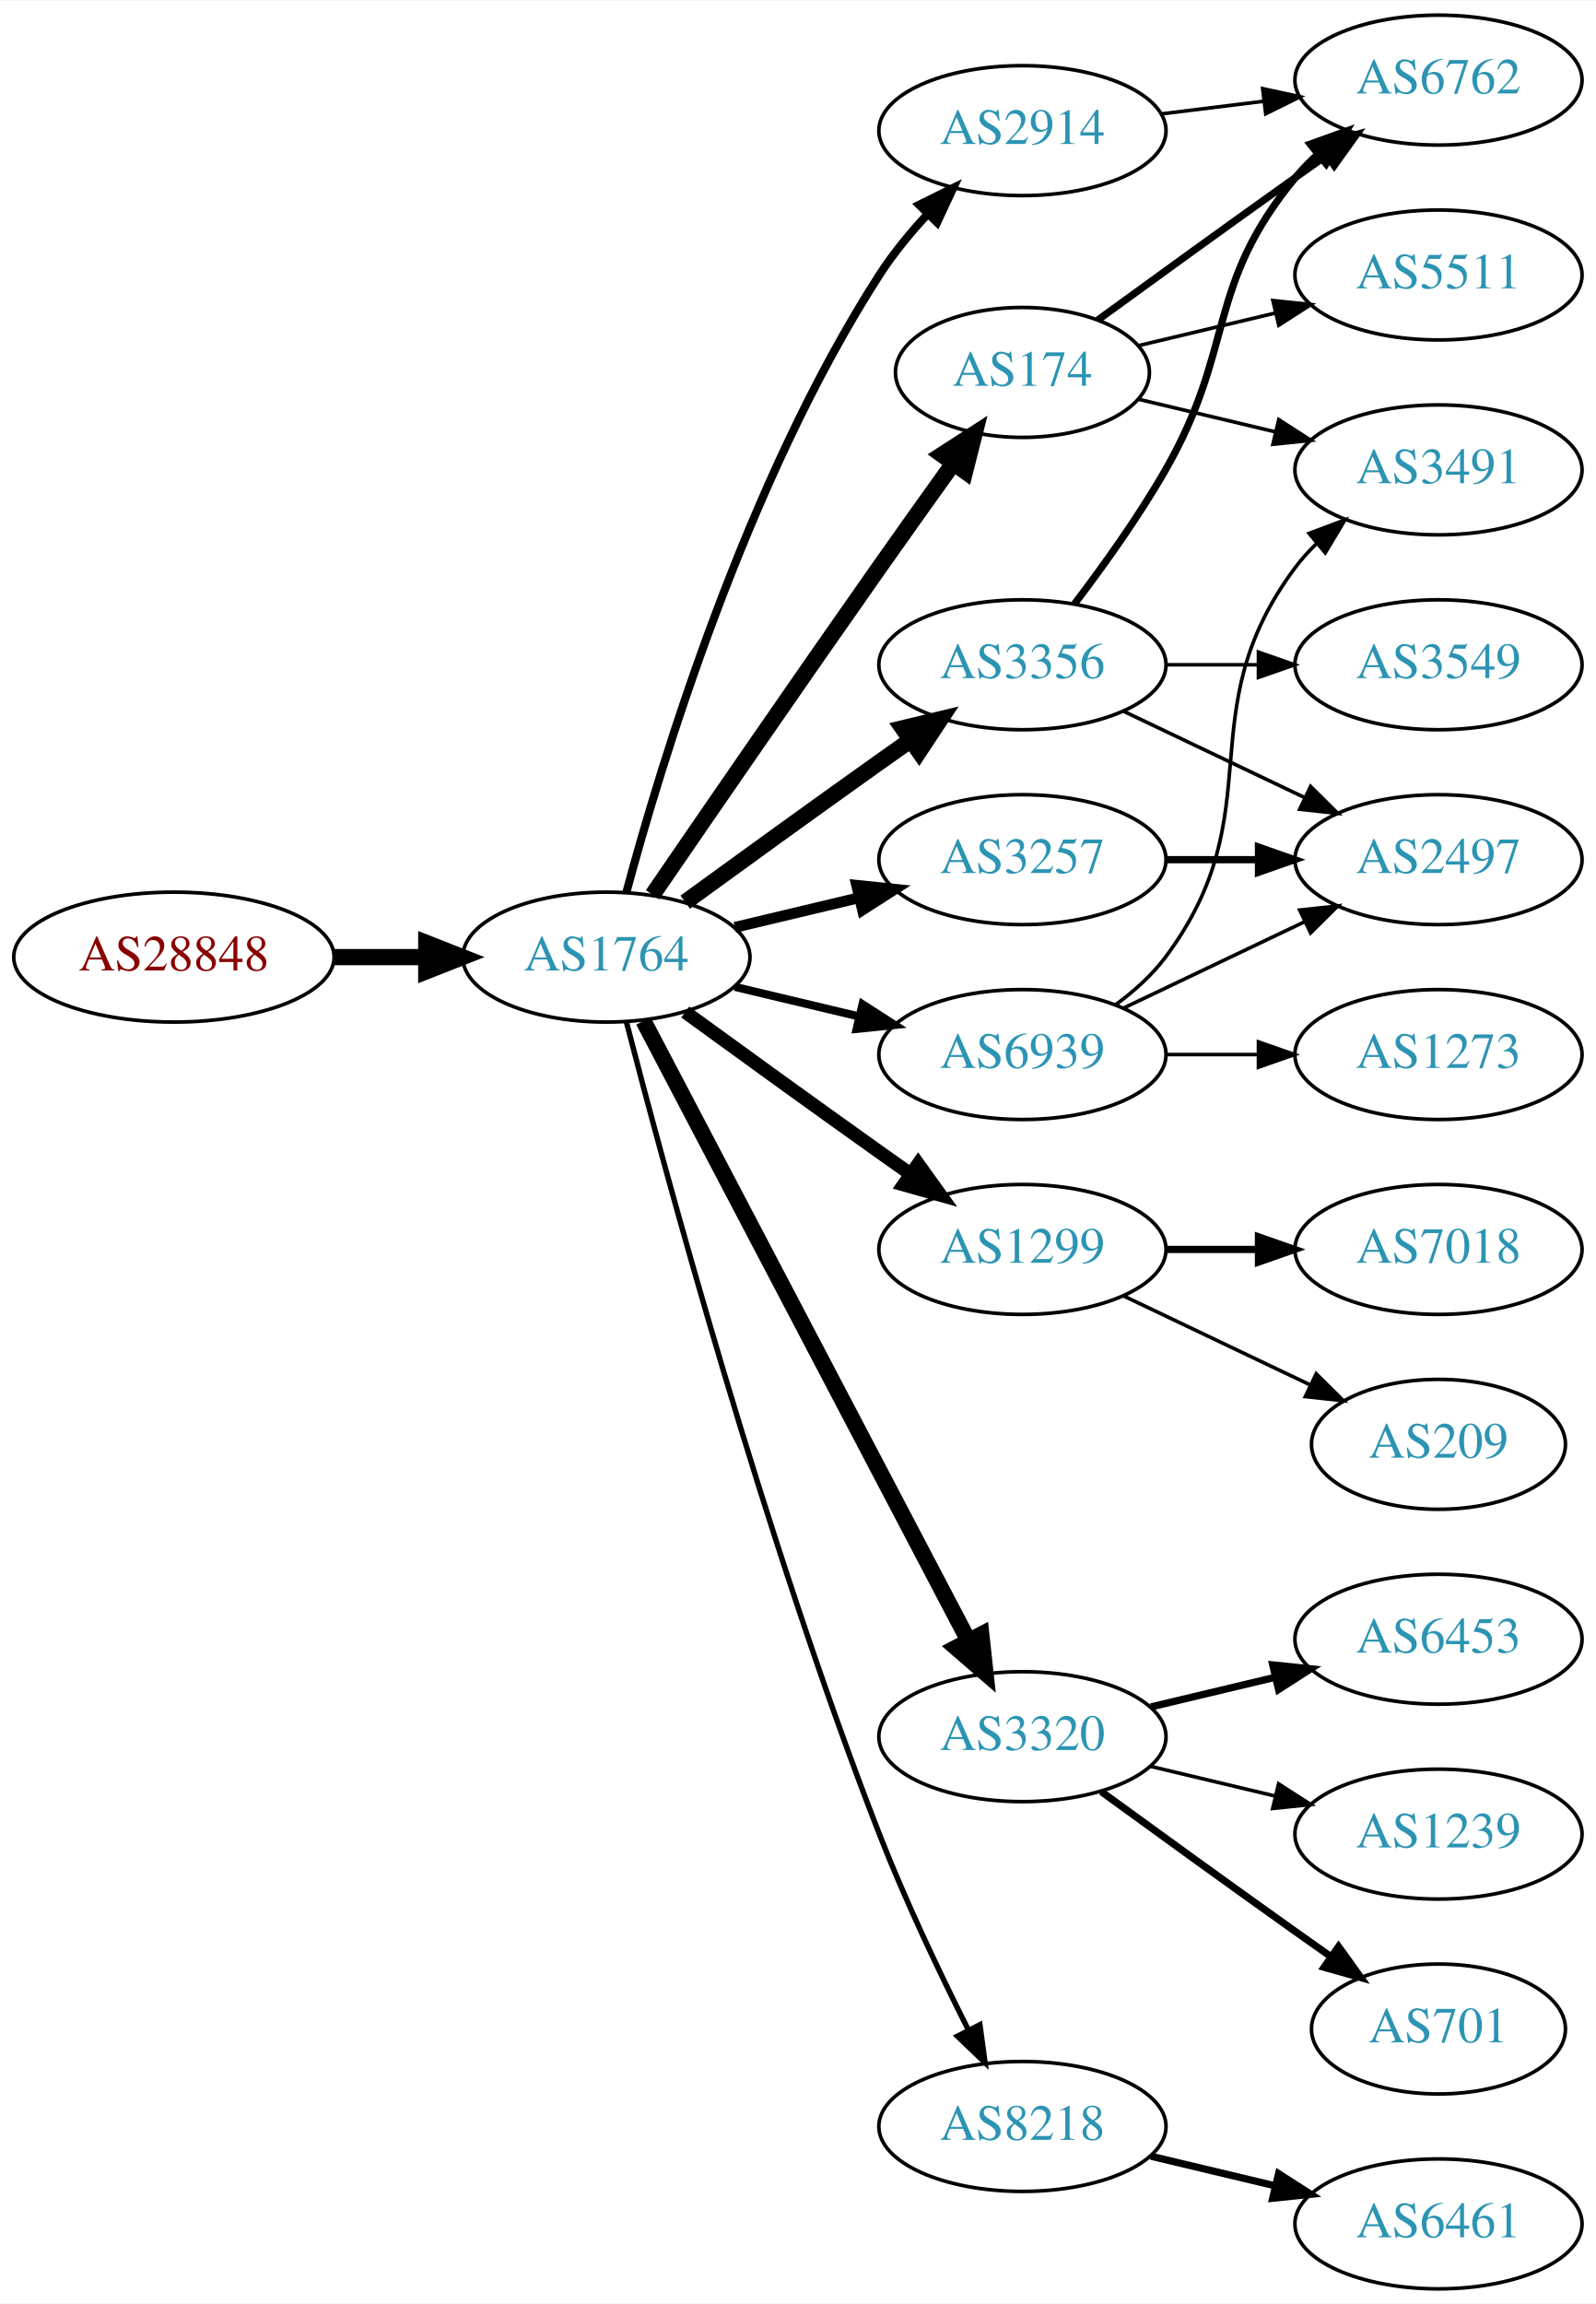
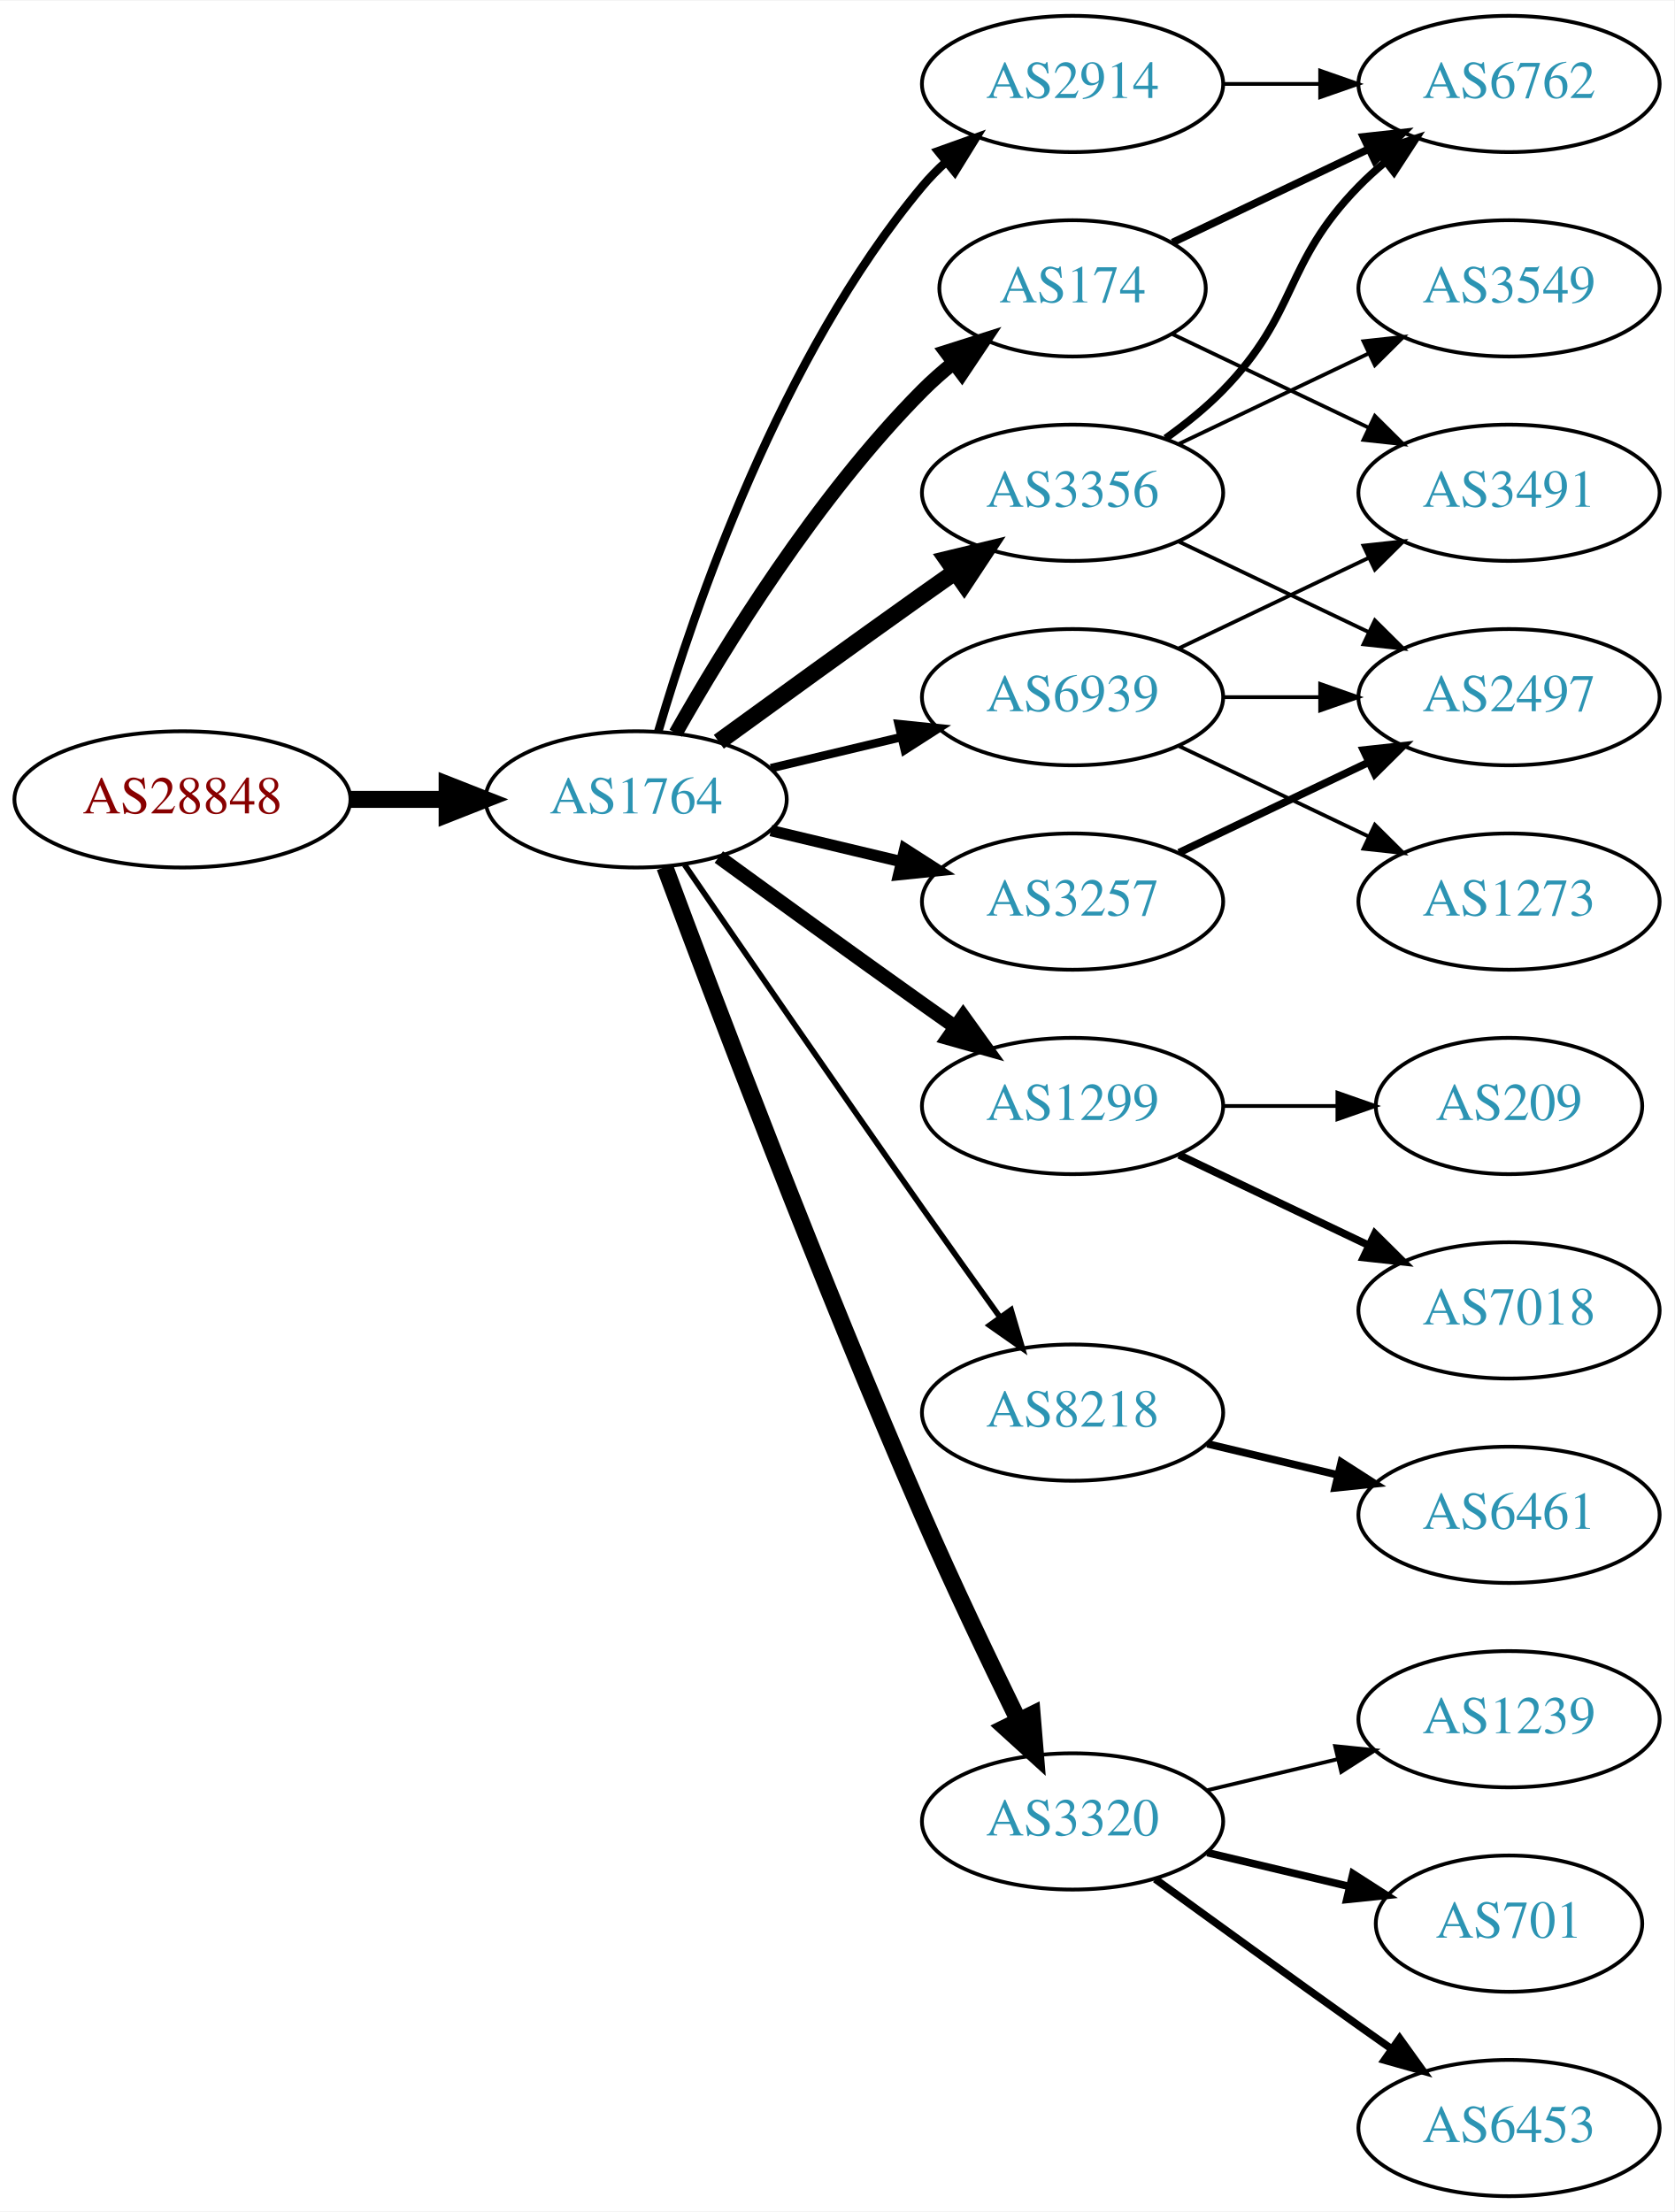
- <svg xmlns="http://www.w3.org/2000/svg" xmlns:xlink="http://www.w3.org/1999/xlink" width="442pt" height="638pt" viewBox="0.00 0.00 442.27 638.00">
-   <g id="graph0" class="graph" transform="scale(1 1) rotate(0) translate(4 634)">
-     <polygon fill="white" stroke="none" points="-4,4 -4,-634 438.271,-634 438.271,4 -4,4" />
+ <svg xmlns="http://www.w3.org/2000/svg" xmlns:xlink="http://www.w3.org/1999/xlink" width="442pt" height="584pt" viewBox="0.00 0.00 442.27 584.00">
+   <g id="graph0" class="graph" transform="scale(1 1) rotate(0) translate(4 580)">
+     <polygon fill="white" stroke="none" points="-4,4 -4,-580 438.271,-580 438.271,4 -4,4" />
    <g id="node1" class="node">
      <g id="a_node1">
        <a xlink:href="/asn/28848" xlink:title="AS28848 ~ UNIDO-AS [AT]">
          <ellipse fill="#ffffff" stroke="black" cx="44.196" cy="-369" rx="44.393" ry="18" />
          <text text-anchor="middle" x="44.196" y="-365.3" font-family="Times,serif" font-size="14.00" fill="#880000">AS28848</text>
        </a>
      </g>
    </g>
    <g id="node2" class="node">
      <g id="a_node2">
        <a xlink:href="/asn/1764" xlink:title="AS1764 ~ NEXTLAYER-AS [AT]">
          <ellipse fill="#ffffff" stroke="black" cx="164.039" cy="-369" rx="39.794" ry="18" />
          <text text-anchor="middle" x="164.039" y="-365.3" font-family="Times,serif" font-size="14.00" fill="#2c94b3">AS1764</text>
        </a>
      </g>
    </g>
    <g id="edge1" class="edge">
      <path fill="none" stroke="black" stroke-width="4.5" d="M88.407,-369C96.72,-369 105.482,-369 113.965,-369" />
      <polygon fill="black" stroke="black" stroke-width="4.5" points="114.123,-372.938 124.123,-369 114.123,-365.063 114.123,-372.938" />
    </g>
    <g id="node3" class="node">
      <g id="a_node3">
        <a xlink:href="/asn/174" xlink:title="AS174 ~ Cogent Communications [US]">
-           <ellipse fill="#ffffff" stroke="black" cx="279.332" cy="-531" rx="35.194" ry="18" />
-           <text text-anchor="middle" x="279.332" y="-527.3" font-family="Times,serif" font-size="14.00" fill="#2c94b3">AS174</text>
+           <ellipse fill="#ffffff" stroke="black" cx="279.332" cy="-504" rx="35.194" ry="18" />
+           <text text-anchor="middle" x="279.332" y="-500.3" font-family="Times,serif" font-size="14.00" fill="#2c94b3">AS174</text>
        </a>
      </g>
    </g>
    <g id="edge2" class="edge">
-       <path fill="none" stroke="black" stroke-width="4.5" d="M176.846,-386.269C191.489,-407.642 217.262,-445.12 239.685,-477 246.32,-486.433 253.67,-496.739 260.164,-505.795" />
-       <polygon fill="black" stroke="black" stroke-width="4.5" points="257.044,-508.201 266.076,-514.026 263.44,-503.607 257.044,-508.201" />
+       <path fill="none" stroke="black" stroke-width="3.75" d="M174.498,-386.49C187.28,-409.096 211.712,-448.886 239.685,-477 242.185,-479.513 244.946,-481.949 247.807,-484.261" />
+       <polygon fill="black" stroke="black" stroke-width="3.75" points="245.905,-487.21 256.004,-490.413 250.108,-481.611 245.905,-487.21" />
    </g>
    <g id="node4" class="node">
      <g id="a_node4">
        <a xlink:href="/asn/2914" xlink:title="AS2914 ~ NTT America, Inc. [US]">
-           <ellipse fill="#ffffff" stroke="black" cx="279.332" cy="-598" rx="39.794" ry="18" />
-           <text text-anchor="middle" x="279.332" y="-594.3" font-family="Times,serif" font-size="14.00" fill="#2c94b3">AS2914</text>
+           <ellipse fill="#ffffff" stroke="black" cx="279.332" cy="-558" rx="39.794" ry="18" />
+           <text text-anchor="middle" x="279.332" y="-554.3" font-family="Times,serif" font-size="14.00" fill="#2c94b3">AS2914</text>
        </a>
      </g>
    </g>
    <g id="edge3" class="edge">
-       <path fill="none" stroke="black" stroke-width="2.25" d="M169.605,-387.033C178.99,-421.996 202.723,-500.608 239.685,-558 243.479,-563.891 248.227,-569.656 253.084,-574.893" />
-       <polygon fill="black" stroke="black" stroke-width="2.25" points="250.682,-577.443 260.178,-582.142 255.685,-572.547 250.682,-577.443" />
+       <path fill="none" stroke="black" stroke-width="2.25" d="M169.913,-387.002C179.227,-418.844 202.043,-485.981 239.685,-531 241.555,-533.237 243.654,-535.374 245.88,-537.396" />
+       <polygon fill="black" stroke="black" stroke-width="2.25" points="243.823,-540.234 253.799,-543.804 248.227,-534.793 243.823,-540.234" />
    </g>
    <g id="node5" class="node">
      <g id="a_node5">
-         <a xlink:href="/asn/3356" xlink:title="AS3356 ~ Level 3 Parent, LLC [US]">
-           <ellipse fill="#ffffff" stroke="black" cx="279.332" cy="-450" rx="39.794" ry="18" />
-           <text text-anchor="middle" x="279.332" y="-446.3" font-family="Times,serif" font-size="14.00" fill="#2c94b3">AS3356</text>
+         <a xlink:href="/asn/3257" xlink:title="AS3257 ~ GTT [DE]">
+           <ellipse fill="#ffffff" stroke="black" cx="279.332" cy="-342" rx="39.794" ry="18" />
+           <text text-anchor="middle" x="279.332" y="-338.3" font-family="Times,serif" font-size="14.00" fill="#2c94b3">AS3257</text>
        </a>
      </g>
    </g>
    <g id="edge4" class="edge">
-       <path fill="none" stroke="black" stroke-width="4.5" d="M185.887,-384.222C200.821,-395.091 221.435,-410.025 239.685,-423 242.506,-425.005 245.449,-427.085 248.397,-429.159" />
-       <polygon fill="black" stroke="black" stroke-width="4.5" points="246.173,-432.409 256.621,-434.926 250.694,-425.961 246.173,-432.409" />
+       <path fill="none" stroke="black" stroke-width="3" d="M199.646,-360.752C210.517,-358.162 222.671,-355.265 234.114,-352.538" />
+       <polygon fill="black" stroke="black" stroke-width="3" points="235.02,-355.92 243.936,-350.197 233.397,-349.111 235.02,-355.92" />
    </g>
    <g id="node6" class="node">
      <g id="a_node6">
        <a xlink:href="/asn/1299" xlink:title="AS1299 ~ Telia Carrier [EU]">
          <ellipse fill="#ffffff" stroke="black" cx="279.332" cy="-288" rx="39.794" ry="18" />
          <text text-anchor="middle" x="279.332" y="-284.3" font-family="Times,serif" font-size="14.00" fill="#2c94b3">AS1299</text>
        </a>
      </g>
    </g>
    <g id="edge5" class="edge">
      <path fill="none" stroke="black" stroke-width="3.75" d="M185.887,-353.778C200.821,-342.909 221.435,-327.975 239.685,-315 242.506,-312.995 245.449,-310.915 248.397,-308.841" />
      <polygon fill="black" stroke="black" stroke-width="3.75" points="250.443,-311.681 256.621,-303.074 246.424,-305.95 250.443,-311.681" />
    </g>
    <g id="node7" class="node">
      <g id="a_node7">
-         <a xlink:href="/asn/3320" xlink:title="AS3320 ~ DTAG [DE]">
-           <ellipse fill="#ffffff" stroke="black" cx="279.332" cy="-153" rx="39.794" ry="18" />
-           <text text-anchor="middle" x="279.332" y="-149.3" font-family="Times,serif" font-size="14.00" fill="#2c94b3">AS3320</text>
+         <a xlink:href="/asn/3356" xlink:title="AS3356 ~ Level 3 Parent, LLC [US]">
+           <ellipse fill="#ffffff" stroke="black" cx="279.332" cy="-450" rx="39.794" ry="18" />
+           <text text-anchor="middle" x="279.332" y="-446.3" font-family="Times,serif" font-size="14.00" fill="#2c94b3">AS3356</text>
        </a>
      </g>
    </g>
    <g id="edge6" class="edge">
-       <path fill="none" stroke="black" stroke-width="4.5" d="M174.31,-351.324C194.151,-313.495 240.829,-224.501 264.316,-179.722" />
-       <polygon fill="black" stroke="black" stroke-width="4.5" points="267.933,-181.302 269.091,-170.617 260.959,-177.644 267.933,-181.302" />
+       <path fill="none" stroke="black" stroke-width="4.5" d="M185.887,-384.222C200.821,-395.091 221.435,-410.025 239.685,-423 242.506,-425.005 245.449,-427.085 248.397,-429.159" />
+       <polygon fill="black" stroke="black" stroke-width="4.5" points="246.173,-432.409 256.621,-434.926 250.694,-425.961 246.173,-432.409" />
    </g>
    <g id="node8" class="node">
      <g id="a_node8">
-         <a xlink:href="/asn/3257" xlink:title="AS3257 ~ GTT [DE]">
-           <ellipse fill="#ffffff" stroke="black" cx="279.332" cy="-396" rx="39.794" ry="18" />
-           <text text-anchor="middle" x="279.332" y="-392.3" font-family="Times,serif" font-size="14.00" fill="#2c94b3">AS3257</text>
+         <a xlink:href="/asn/8218" xlink:title="AS8218 ~ legacy Neotelecoms [FR]">
+           <ellipse fill="#ffffff" stroke="black" cx="279.332" cy="-207" rx="39.794" ry="18" />
+           <text text-anchor="middle" x="279.332" y="-203.3" font-family="Times,serif" font-size="14.00" fill="#2c94b3">AS8218</text>
        </a>
      </g>
    </g>
    <g id="edge7" class="edge">
-       <path fill="none" stroke="black" stroke-width="3" d="M199.646,-377.248C210.517,-379.838 222.671,-382.735 234.114,-385.462" />
-       <polygon fill="black" stroke="black" stroke-width="3" points="233.397,-388.889 243.936,-387.803 235.02,-382.08 233.397,-388.889" />
+       <path fill="none" stroke="black" stroke-width="1.5" d="M176.846,-351.731C191.489,-330.358 217.262,-292.88 239.685,-261 246.32,-251.567 253.67,-241.261 260.164,-232.205" />
+       <polygon fill="black" stroke="black" stroke-width="1.5" points="263.085,-234.138 266.076,-223.974 257.399,-230.054 263.085,-234.138" />
    </g>
    <g id="node9" class="node">
      <g id="a_node9">
-         <a xlink:href="/asn/8218" xlink:title="AS8218 ~ legacy Neotelecoms [FR]">
-           <ellipse fill="#ffffff" stroke="black" cx="279.332" cy="-45" rx="39.794" ry="18" />
-           <text text-anchor="middle" x="279.332" y="-41.3" font-family="Times,serif" font-size="14.00" fill="#2c94b3">AS8218</text>
+         <a xlink:href="/asn/3320" xlink:title="AS3320 ~ DTAG [DE]">
+           <ellipse fill="#ffffff" stroke="black" cx="279.332" cy="-99" rx="39.794" ry="18" />
+           <text text-anchor="middle" x="279.332" y="-95.3" font-family="Times,serif" font-size="14.00" fill="#2c94b3">AS3320</text>
        </a>
      </g>
    </g>
    <g id="edge8" class="edge">
-       <path fill="none" stroke="black" stroke-width="1.5" d="M169.591,-351.01C180.102,-310.296 207.635,-208.242 239.685,-126 246.9,-107.485 256.518,-87.316 264.353,-71.735" />
-       <polygon fill="black" stroke="black" stroke-width="1.5" points="267.544,-73.181 268.964,-62.682 261.307,-70.004 267.544,-73.181" />
+       <path fill="none" stroke="black" stroke-width="4.5" d="M171.632,-351.113C184.176,-317.364 212.644,-242.104 239.685,-180 247.669,-161.663 257.363,-141.351 265.044,-125.654" />
+       <polygon fill="black" stroke="black" stroke-width="4.5" points="268.649,-127.247 269.534,-116.536 261.584,-123.768 268.649,-127.247" />
    </g>
    <g id="node10" class="node">
      <g id="a_node10">
        <a xlink:href="/asn/6939" xlink:title="AS6939 ~ Hurricane Electric LLC [US]">
-           <ellipse fill="#ffffff" stroke="black" cx="279.332" cy="-342" rx="39.794" ry="18" />
-           <text text-anchor="middle" x="279.332" y="-338.3" font-family="Times,serif" font-size="14.00" fill="#2c94b3">AS6939</text>
+           <ellipse fill="#ffffff" stroke="black" cx="279.332" cy="-396" rx="39.794" ry="18" />
+           <text text-anchor="middle" x="279.332" y="-392.3" font-family="Times,serif" font-size="14.00" fill="#2c94b3">AS6939</text>
        </a>
      </g>
    </g>
    <g id="edge9" class="edge">
-       <path fill="none" stroke="black" stroke-width="2.25" d="M199.646,-360.752C210.517,-358.162 222.671,-355.265 234.114,-352.538" />
-       <polygon fill="black" stroke="black" stroke-width="2.25" points="235.02,-355.92 243.936,-350.197 233.397,-349.111 235.02,-355.92" />
+       <path fill="none" stroke="black" stroke-width="2.25" d="M199.646,-377.248C210.517,-379.838 222.671,-382.735 234.114,-385.462" />
+       <polygon fill="black" stroke="black" stroke-width="2.25" points="233.397,-388.889 243.936,-387.803 235.02,-382.08 233.397,-388.889" />
    </g>
    <g id="node13" class="node">
      <g id="a_node13">
        <a xlink:href="/asn/6762" xlink:title="AS6762 ~ TELECOM ITALIA SPARKLE S.p.A. [IT]">
-           <ellipse fill="#ffffff" stroke="black" cx="394.625" cy="-612" rx="39.794" ry="18" />
-           <text text-anchor="middle" x="394.625" y="-608.3" font-family="Times,serif" font-size="14.00" fill="#2c94b3">AS6762</text>
-         </a>
-       </g>
-     </g>
-     <g id="edge22" class="edge">
-       <path fill="none" stroke="black" stroke-width="2" d="M300.228,-545.529C315.229,-556.45 336.336,-571.747 354.978,-585 357.799,-587.005 360.742,-589.085 363.69,-591.159" />
-       <polygon fill="black" stroke="black" stroke-width="2" points="361.717,-594.05 371.914,-596.926 365.736,-588.319 361.717,-594.05" />
-     </g>
-     <g id="node20" class="node">
-       <g id="a_node20">
+           <ellipse fill="#ffffff" stroke="black" cx="394.625" cy="-558" rx="39.794" ry="18" />
+           <text text-anchor="middle" x="394.625" y="-554.3" font-family="Times,serif" font-size="14.00" fill="#2c94b3">AS6762</text>
+         </a>
+       </g>
+     </g>
+     <g id="edge17" class="edge">
+       <path fill="none" stroke="black" stroke-width="2" d="M305.757,-516.119C321.059,-523.413 340.783,-532.814 357.665,-540.86" />
+       <polygon fill="black" stroke="black" stroke-width="2" points="356.172,-544.026 366.705,-545.169 359.184,-537.707 356.172,-544.026" />
+     </g>
+     <g id="node17" class="node">
+       <g id="a_node17">
        <a xlink:href="/asn/3491" xlink:title="AS3491 ~ PCCW Global, Inc. [US]">
-           <ellipse fill="#ffffff" stroke="black" cx="394.625" cy="-504" rx="39.794" ry="18" />
-           <text text-anchor="middle" x="394.625" y="-500.3" font-family="Times,serif" font-size="14.00" fill="#2c94b3">AS3491</text>
-         </a>
-       </g>
+           <ellipse fill="#ffffff" stroke="black" cx="394.625" cy="-450" rx="39.794" ry="18" />
+           <text text-anchor="middle" x="394.625" y="-446.3" font-family="Times,serif" font-size="14.00" fill="#2c94b3">AS3491</text>
+         </a>
+       </g>
+     </g>
+     <g id="edge16" class="edge">
+       <path fill="none" stroke="black" d="M305.757,-491.881C321.059,-484.587 340.783,-475.186 357.665,-467.14" />
+       <polygon fill="black" stroke="black" points="359.184,-470.293 366.705,-462.831 356.172,-463.974 359.184,-470.293" />
    </g>
    <g id="edge21" class="edge">
-       <path fill="none" stroke="black" d="M311.589,-523.551C323.269,-520.767 336.765,-517.551 349.394,-514.541" />
-       <polygon fill="black" stroke="black" points="350.37,-517.907 359.286,-512.184 348.747,-511.097 350.37,-517.907" />
-     </g>
-     <g id="node21" class="node">
-       <g id="a_node21">
-         <a xlink:href="/asn/5511" xlink:title="AS5511 ~ Orange S.A. [FR]">
-           <ellipse fill="#ffffff" stroke="black" cx="394.625" cy="-558" rx="39.794" ry="18" />
-           <text text-anchor="middle" x="394.625" y="-554.3" font-family="Times,serif" font-size="14.00" fill="#2c94b3">AS5511</text>
-         </a>
-       </g>
-     </g>
-     <g id="edge23" class="edge">
-       <path fill="none" stroke="black" d="M311.589,-538.449C323.269,-541.233 336.765,-544.449 349.394,-547.459" />
-       <polygon fill="black" stroke="black" points="348.747,-550.903 359.286,-549.816 350.37,-544.093 348.747,-550.903" />
-     </g>
-     <g id="edge20" class="edge">
-       <path fill="none" stroke="black" d="M317.742,-602.623C326.83,-603.746 336.667,-604.962 346.152,-606.134" />
-       <polygon fill="black" stroke="black" points="345.9,-609.629 356.254,-607.382 346.758,-602.682 345.9,-609.629" />
-     </g>
-     <g id="node11" class="node">
-       <g id="a_node11">
+       <path fill="none" stroke="black" d="M319.004,-558C327.207,-558 335.971,-558 344.503,-558" />
+       <polygon fill="black" stroke="black" points="344.742,-561.5 354.742,-558 344.742,-554.5 344.742,-561.5" />
+     </g>
+     <g id="node14" class="node">
+       <g id="a_node14">
        <a xlink:href="/asn/2497" xlink:title="AS2497 ~ Internet Initiative Japan Inc. [JP]">
          <ellipse fill="#ffffff" stroke="black" cx="394.625" cy="-396" rx="39.794" ry="18" />
          <text text-anchor="middle" x="394.625" y="-392.3" font-family="Times,serif" font-size="14.00" fill="#2c94b3">AS2497</text>
        </a>
      </g>
    </g>
+     <g id="edge22" class="edge">
+       <path fill="none" stroke="black" stroke-width="2" d="M307.468,-354.934C322.462,-362.081 341.283,-371.052 357.506,-378.785" />
+       <polygon fill="black" stroke="black" stroke-width="2" points="356.177,-382.028 366.71,-383.171 359.188,-375.709 356.177,-382.028" />
+     </g>
+     <g id="node11" class="node">
+       <g id="a_node11">
+         <a xlink:href="/asn/7018" xlink:title="AS7018 ~ AT&amp;T Services, Inc. [US]">
+           <ellipse fill="#ffffff" stroke="black" cx="394.625" cy="-234" rx="39.794" ry="18" />
+           <text text-anchor="middle" x="394.625" y="-230.3" font-family="Times,serif" font-size="14.00" fill="#2c94b3">AS7018</text>
+         </a>
+       </g>
+     </g>
    <g id="edge10" class="edge">
+       <path fill="none" stroke="black" stroke-width="2" d="M307.468,-275.066C322.462,-267.919 341.283,-258.948 357.506,-251.215" />
+       <polygon fill="black" stroke="black" stroke-width="2" points="359.188,-254.291 366.71,-246.829 356.177,-247.972 359.188,-254.291" />
+     </g>
+     <g id="node12" class="node">
+       <g id="a_node12">
+         <a xlink:href="/asn/209" xlink:title="AS209 ~ CenturyLink Communications, LLC [US]">
+           <ellipse fill="#ffffff" stroke="black" cx="394.625" cy="-288" rx="35.194" ry="18" />
+           <text text-anchor="middle" x="394.625" y="-284.3" font-family="Times,serif" font-size="14.00" fill="#2c94b3">AS209</text>
+         </a>
+       </g>
+     </g>
+     <g id="edge11" class="edge">
+       <path fill="none" stroke="black" d="M319.004,-288C328.709,-288 339.2,-288 349.163,-288" />
+       <polygon fill="black" stroke="black" points="349.299,-291.5 359.299,-288 349.299,-284.5 349.299,-291.5" />
+     </g>
+     <g id="edge12" class="edge">
+       <path fill="none" stroke="black" stroke-width="2" d="M303.926,-464.389C309.182,-468.148 314.513,-472.437 318.978,-477 339.151,-497.617 334.806,-510.383 354.978,-531 357.071,-533.139 359.354,-535.218 361.731,-537.21" />
+       <polygon fill="black" stroke="black" stroke-width="2" points="359.974,-540.275 370.031,-543.611 364.249,-534.732 359.974,-540.275" />
+     </g>
+     <g id="edge13" class="edge">
      <path fill="none" stroke="black" d="M307.468,-437.066C322.462,-429.919 341.283,-420.948 357.506,-413.215" />
      <polygon fill="black" stroke="black" points="359.188,-416.291 366.71,-408.829 356.177,-409.972 359.188,-416.291" />
    </g>
-     <g id="node12" class="node">
-       <g id="a_node12">
-         <a xlink:href="/asn/3549" xlink:title="AS3549 ~ Level 3 Parent, LLC [US]">
-           <ellipse fill="#ffffff" stroke="black" cx="394.625" cy="-450" rx="39.794" ry="18" />
-           <text text-anchor="middle" x="394.625" y="-446.3" font-family="Times,serif" font-size="14.00" fill="#2c94b3">AS3549</text>
-         </a>
-       </g>
-     </g>
-     <g id="edge11" class="edge">
-       <path fill="none" stroke="black" d="M319.004,-450C327.207,-450 335.971,-450 344.503,-450" />
-       <polygon fill="black" stroke="black" points="344.742,-453.5 354.742,-450 344.742,-446.5 344.742,-453.5" />
-     </g>
-     <g id="edge12" class="edge">
-       <path fill="none" stroke="black" stroke-width="2" d="M293.793,-466.913C301.686,-477.27 311.535,-490.992 318.978,-504 338.543,-538.194 329.913,-554.606 354.978,-585 356.833,-587.25 358.92,-589.396 361.139,-591.424" />
-       <polygon fill="black" stroke="black" stroke-width="2" points="359.075,-594.256 369.044,-597.844 363.488,-588.823 359.075,-594.256" />
-     </g>
-     <g id="node14" class="node">
-       <g id="a_node14">
-         <a xlink:href="/asn/7018" xlink:title="AS7018 ~ AT&amp;T Services, Inc. [US]">
-           <ellipse fill="#ffffff" stroke="black" cx="394.625" cy="-288" rx="39.794" ry="18" />
-           <text text-anchor="middle" x="394.625" y="-284.3" font-family="Times,serif" font-size="14.00" fill="#2c94b3">AS7018</text>
-         </a>
-       </g>
-     </g>
-     <g id="edge13" class="edge">
-       <path fill="none" stroke="black" stroke-width="2" d="M319.004,-288C327.207,-288 335.971,-288 344.503,-288" />
-       <polygon fill="black" stroke="black" stroke-width="2" points="344.742,-291.5 354.742,-288 344.742,-284.5 344.742,-291.5" />
-     </g>
    <g id="node15" class="node">
      <g id="a_node15">
-         <a xlink:href="/asn/209" xlink:title="AS209 ~ CenturyLink Communications, LLC [US]">
-           <ellipse fill="#ffffff" stroke="black" cx="394.625" cy="-234" rx="35.194" ry="18" />
-           <text text-anchor="middle" x="394.625" y="-230.3" font-family="Times,serif" font-size="14.00" fill="#2c94b3">AS209</text>
+         <a xlink:href="/asn/3549" xlink:title="AS3549 ~ Level 3 Parent, LLC [US]">
+           <ellipse fill="#ffffff" stroke="black" cx="394.625" cy="-504" rx="39.794" ry="18" />
+           <text text-anchor="middle" x="394.625" y="-500.3" font-family="Times,serif" font-size="14.00" fill="#2c94b3">AS3549</text>
        </a>
      </g>
    </g>
    <g id="edge14" class="edge">
-       <path fill="none" stroke="black" d="M307.468,-275.066C322.9,-267.71 342.385,-258.423 358.92,-250.541" />
-       <polygon fill="black" stroke="black" points="360.741,-253.551 368.262,-246.089 357.729,-247.232 360.741,-253.551" />
+       <path fill="none" stroke="black" d="M307.468,-462.934C322.462,-470.081 341.283,-479.052 357.506,-486.785" />
+       <polygon fill="black" stroke="black" points="356.177,-490.028 366.71,-491.171 359.188,-483.709 356.177,-490.028" />
    </g>
    <g id="node16" class="node">
      <g id="a_node16">
-         <a xlink:href="/asn/6453" xlink:title="AS6453 ~ TATA COMMUNICATIONS (AMERICA) INC [US]">
+         <a xlink:href="/asn/6461" xlink:title="AS6461 ~ ZAYO-6461 [US]">
          <ellipse fill="#ffffff" stroke="black" cx="394.625" cy="-180" rx="39.794" ry="18" />
-           <text text-anchor="middle" x="394.625" y="-176.3" font-family="Times,serif" font-size="14.00" fill="#2c94b3">AS6453</text>
-         </a>
-       </g>
-     </g>
-     <g id="edge16" class="edge">
-       <path fill="none" stroke="black" stroke-width="2" d="M314.939,-161.248C325.81,-163.838 337.964,-166.735 349.407,-169.462" />
-       <polygon fill="black" stroke="black" stroke-width="2" points="348.69,-172.889 359.229,-171.803 350.313,-166.08 348.69,-172.889" />
-     </g>
-     <g id="node17" class="node">
-       <g id="a_node17">
+           <text text-anchor="middle" x="394.625" y="-176.3" font-family="Times,serif" font-size="14.00" fill="#2c94b3">AS6461</text>
+         </a>
+       </g>
+     </g>
+     <g id="edge15" class="edge">
+       <path fill="none" stroke="black" stroke-width="2" d="M314.939,-198.752C325.81,-196.162 337.964,-193.265 349.407,-190.538" />
+       <polygon fill="black" stroke="black" stroke-width="2" points="350.313,-193.92 359.229,-188.197 348.69,-187.111 350.313,-193.92" />
+     </g>
+     <g id="node18" class="node">
+       <g id="a_node18">
        <a xlink:href="/asn/1239" xlink:title="AS1239 ~ Sprint [US]">
          <ellipse fill="#ffffff" stroke="black" cx="394.625" cy="-126" rx="39.794" ry="18" />
          <text text-anchor="middle" x="394.625" y="-122.3" font-family="Times,serif" font-size="14.00" fill="#2c94b3">AS1239</text>
        </a>
      </g>
    </g>
-     <g id="edge17" class="edge">
-       <path fill="none" stroke="black" d="M314.939,-144.752C325.81,-142.162 337.964,-139.265 349.407,-136.538" />
-       <polygon fill="black" stroke="black" points="350.313,-139.92 359.229,-134.197 348.69,-133.111 350.313,-139.92" />
-     </g>
-     <g id="node18" class="node">
-       <g id="a_node18">
+     <g id="edge18" class="edge">
+       <path fill="none" stroke="black" d="M314.939,-107.248C325.81,-109.838 337.964,-112.735 349.407,-115.462" />
+       <polygon fill="black" stroke="black" points="348.69,-118.889 359.229,-117.803 350.313,-112.08 348.69,-118.889" />
+     </g>
+     <g id="node19" class="node">
+       <g id="a_node19">
        <a xlink:href="/asn/701" xlink:title="AS701 ~ UUNET [US]">
          <ellipse fill="#ffffff" stroke="black" cx="394.625" cy="-72" rx="35.194" ry="18" />
          <text text-anchor="middle" x="394.625" y="-68.3" font-family="Times,serif" font-size="14.00" fill="#2c94b3">AS701</text>
        </a>
      </g>
    </g>
-     <g id="edge18" class="edge">
-       <path fill="none" stroke="black" stroke-width="2" d="M301.18,-137.778C316.114,-126.909 336.727,-111.975 354.978,-99 358.188,-96.718 361.557,-94.339 364.912,-91.982" />
-       <polygon fill="black" stroke="black" stroke-width="2" points="366.94,-94.834 373.123,-86.23 362.924,-89.101 366.94,-94.834" />
-     </g>
-     <g id="edge15" class="edge">
-       <path fill="none" stroke="black" stroke-width="2" d="M319.004,-396C327.207,-396 335.971,-396 344.503,-396" />
-       <polygon fill="black" stroke="black" stroke-width="2" points="344.742,-399.5 354.742,-396 344.742,-392.5 344.742,-399.5" />
-     </g>
-     <g id="node19" class="node">
-       <g id="a_node19">
-         <a xlink:href="/asn/6461" xlink:title="AS6461 ~ ZAYO-6461 [US]">
+     <g id="edge19" class="edge">
+       <path fill="none" stroke="black" stroke-width="2" d="M314.939,-90.752C326.733,-87.942 340.038,-84.771 352.306,-81.847" />
+       <polygon fill="black" stroke="black" stroke-width="2" points="353.394,-85.186 362.311,-79.463 351.772,-78.376 353.394,-85.186" />
+     </g>
+     <g id="node20" class="node">
+       <g id="a_node20">
+         <a xlink:href="/asn/6453" xlink:title="AS6453 ~ TATA COMMUNICATIONS (AMERICA) INC [US]">
          <ellipse fill="#ffffff" stroke="black" cx="394.625" cy="-18" rx="39.794" ry="18" />
-           <text text-anchor="middle" x="394.625" y="-14.3" font-family="Times,serif" font-size="14.00" fill="#2c94b3">AS6461</text>
-         </a>
-       </g>
-     </g>
-     <g id="edge19" class="edge">
-       <path fill="none" stroke="black" stroke-width="2" d="M314.939,-36.752C325.81,-34.162 337.964,-31.265 349.407,-28.538" />
-       <polygon fill="black" stroke="black" stroke-width="2" points="350.313,-31.92 359.229,-26.197 348.69,-25.111 350.313,-31.92" />
+           <text text-anchor="middle" x="394.625" y="-14.3" font-family="Times,serif" font-size="14.00" fill="#2c94b3">AS6453</text>
+         </a>
+       </g>
+     </g>
+     <g id="edge20" class="edge">
+       <path fill="none" stroke="black" stroke-width="2" d="M301.18,-83.778C316.114,-72.909 336.727,-57.975 354.978,-45 357.799,-42.995 360.742,-40.915 363.69,-38.841" />
+       <polygon fill="black" stroke="black" stroke-width="2" points="365.736,-41.681 371.914,-33.074 361.717,-35.95 365.736,-41.681" />
+     </g>
+     <g id="edge23" class="edge">
+       <path fill="none" stroke="black" d="M319.004,-396C327.207,-396 335.971,-396 344.503,-396" />
+       <polygon fill="black" stroke="black" points="344.742,-399.5 354.742,-396 344.742,-392.5 344.742,-399.5" />
    </g>
    <g id="edge25" class="edge">
-       <path fill="none" stroke="black" d="M307.468,-354.934C322.462,-362.081 341.283,-371.052 357.506,-378.785" />
-       <polygon fill="black" stroke="black" points="356.177,-382.028 366.71,-383.171 359.188,-375.709 356.177,-382.028" />
-     </g>
-     <g id="edge26" class="edge">
-       <path fill="none" stroke="black" d="M305.262,-355.882C310.338,-359.611 315.256,-364.016 318.978,-369 349.249,-409.542 324.707,-436.458 354.978,-477 356.723,-479.336 358.73,-481.545 360.893,-483.617" />
-       <polygon fill="black" stroke="black" points="358.771,-486.405 368.694,-490.118 363.253,-481.027 358.771,-486.405" />
-     </g>
-     <g id="node22" class="node">
-       <g id="a_node22">
+       <path fill="none" stroke="black" d="M307.468,-408.934C322.462,-416.081 341.283,-425.052 357.506,-432.785" />
+       <polygon fill="black" stroke="black" points="356.177,-436.028 366.71,-437.171 359.188,-429.709 356.177,-436.028" />
+     </g>
+     <g id="node21" class="node">
+       <g id="a_node21">
        <a xlink:href="/asn/1273" xlink:title="AS1273 ~ Vodafone Group PLC [EU]">
          <ellipse fill="#ffffff" stroke="black" cx="394.625" cy="-342" rx="39.794" ry="18" />
          <text text-anchor="middle" x="394.625" y="-338.3" font-family="Times,serif" font-size="14.00" fill="#2c94b3">AS1273</text>
        </a>
      </g>
    </g>
    <g id="edge24" class="edge">
-       <path fill="none" stroke="black" d="M319.004,-342C327.207,-342 335.971,-342 344.503,-342" />
-       <polygon fill="black" stroke="black" points="344.742,-345.5 354.742,-342 344.742,-338.5 344.742,-345.5" />
+       <path fill="none" stroke="black" d="M307.468,-383.066C322.462,-375.919 341.283,-366.948 357.506,-359.215" />
+       <polygon fill="black" stroke="black" points="359.188,-362.291 366.71,-354.829 356.177,-355.972 359.188,-362.291" />
    </g>
  </g>
</svg>
